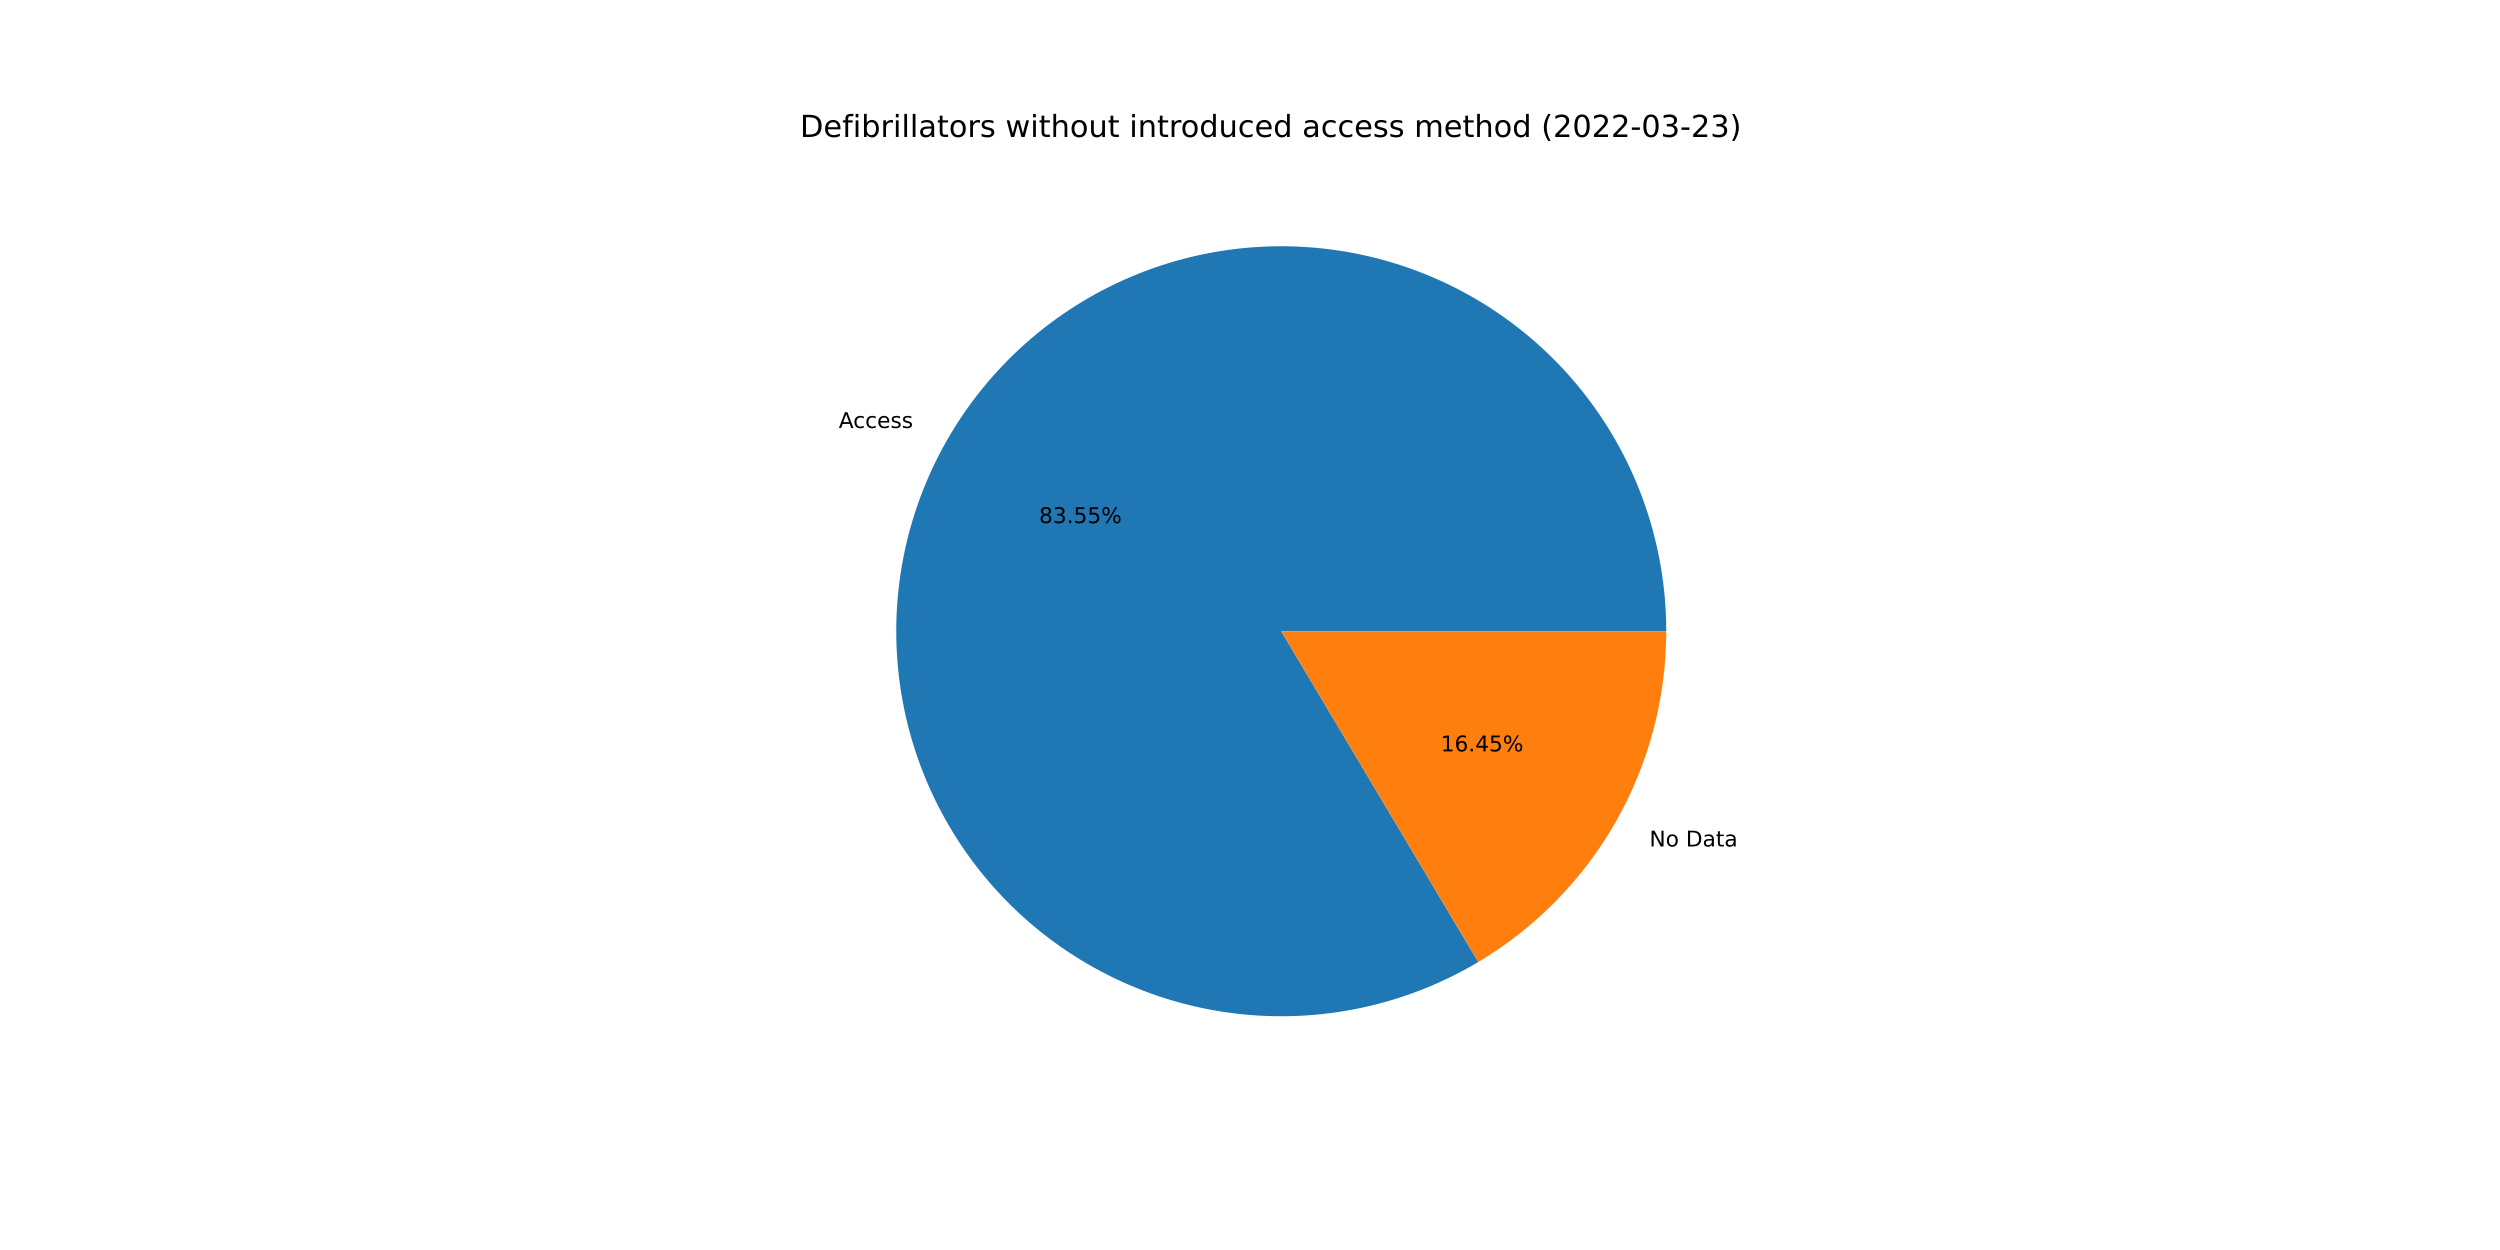
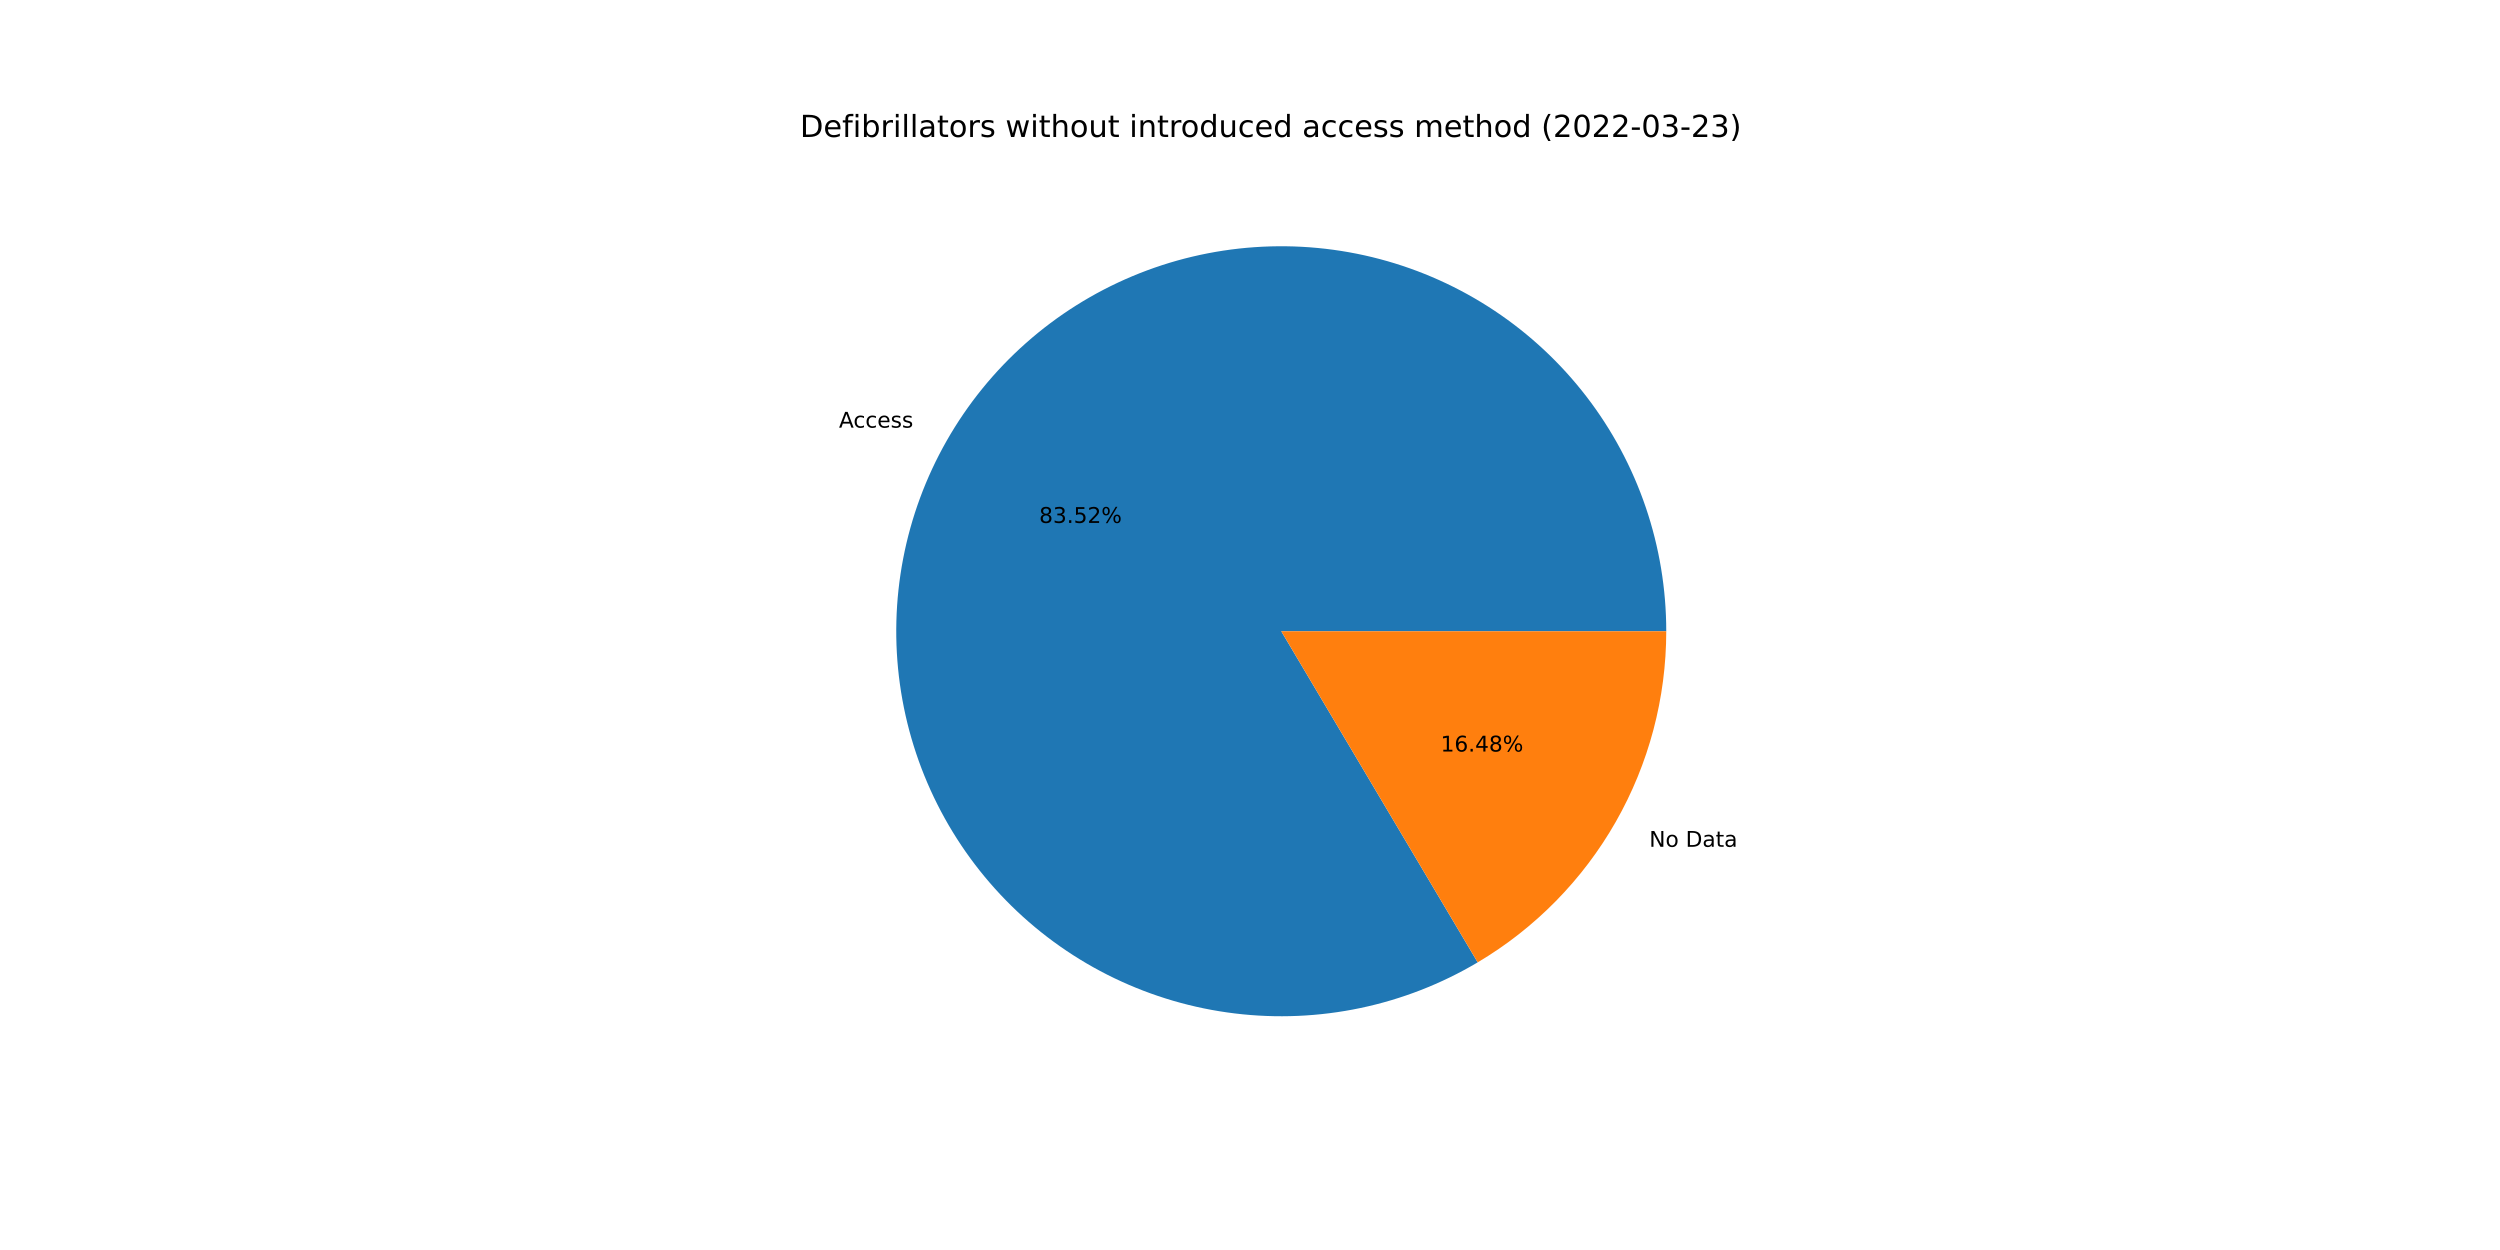
<svg xmlns="http://www.w3.org/2000/svg" xmlns:xlink="http://www.w3.org/1999/xlink" width="1152pt" height="576pt" viewBox="0 0 1152 576" version="1.1">
  <defs>
    <style type="text/css">*{stroke-linejoin: round; stroke-linecap: butt}</style>
  </defs>
  <g id="figure_1">
    <g id="patch_1">
      <path d="M 0 576  L 1152 576  L 1152 0  L 0 0  z " style="fill: #ffffff" />
    </g>
    <g id="axes_1">
      <g id="patch_2">
-         <path d="M 767.808 290.88  C 767.808 271.434 764.611 252.12 758.344 233.711  C 752.078 215.303 742.827 198.049 730.963 182.642  C 719.099 167.234 704.782 153.882 688.586 143.12  C 672.39 132.357 654.534 124.331 635.733 119.362  C 616.933 114.393 597.443 112.548 578.044 113.903  C 558.645 115.257 539.601 119.792 521.673 127.325  C 503.746 134.858 487.178 145.288 472.635 158.196  C 458.091 171.105 445.768 186.317 436.16 203.223  C 426.552 220.13 419.789 238.502 416.141 257.602  C 412.493 276.703 412.011 296.274 414.713 315.532  C 417.415 334.789 423.265 353.472 432.029 370.831  C 440.792 388.19 452.351 403.991 466.241 417.6  C 480.13 431.21 496.164 442.443 513.699 450.85  C 531.233 459.258 550.031 464.725 569.34 467.034  C 588.648 469.342 608.205 468.46 627.228 464.423  C 646.25 460.387 664.48 453.25 681.187 443.298  L 590.4 290.88  L 767.808 290.88  z " style="fill: #1f77b4" />
+         <path d="M 767.808 290.88  C 767.808 271.441 764.613 252.133 758.351 233.73  C 752.089 215.327 742.844 198.078 730.988 182.673  C 719.131 167.268 704.823 153.917 688.636 143.153  C 672.449 132.389 654.602 124.358 635.81 119.382  C 617.019 114.406 597.536 112.553 578.143 113.896  C 558.751 115.239 539.71 119.76 521.783 127.279  C 503.857 134.797 487.288 145.211 472.739 158.104  C 458.19 170.997 445.859 186.193 436.239 203.085  C 426.619 219.977 419.84 238.336 416.175 257.427  C 412.509 276.517 412.006 296.081 414.686 315.335  C 417.365 334.588 423.191 353.271 431.93 370.635  C 440.669 387.999 452.203 403.81 466.07 417.433  C 479.937 431.056 495.949 442.308 513.465 450.738  C 530.982 459.168 549.765 464.662 569.063 467  C 588.361 469.338 607.913 468.488 626.936 464.485  C 645.958 460.482 664.194 453.379 680.913 443.461  L 590.4 290.88  L 767.808 290.88  z " style="fill: #1f77b4" />
      </g>
      <g id="patch_3">
-         <path d="M 681.187 443.298  C 707.588 427.573 729.456 405.254 744.64 378.537  C 759.823 351.819 767.808 321.61 767.808 290.88  L 590.4 290.88  L 681.187 443.298  z " style="fill: #ff7f0e" />
+         <path d="M 680.913 443.461  C 707.389 427.755 729.327 405.425 744.561 378.675  C 759.795 351.925 767.808 321.664 767.808 290.88  L 590.4 290.88  L 680.913 443.461  z " style="fill: #ff7f0e" />
      </g>
      <g id="matplotlib.axis_1" />
      <g id="matplotlib.axis_2" />
      <g id="text_1">
-         <g transform="translate(386.5018 197.2172)scale(0.1 -0.1)">
+         <g transform="translate(386.5884 197.065)scale(0.1 -0.1)">
          <defs>
            <path id="DejaVuSans-41" d="M 2188 4044  L 1331 1722  L 3047 1722  L 2188 4044  z M 1831 4666  L 2547 4666  L 4325 0  L 3669 0  L 3244 1197  L 1141 1197  L 716 0  L 50 0  L 1831 4666  z " transform="scale(0.015625)" />
            <path id="DejaVuSans-63" d="M 3122 3366  L 3122 2828  Q 2878 2963 2633 3030  Q 2388 3097 2138 3097  Q 1578 3097 1268 2742  Q 959 2388 959 1747  Q 959 1106 1268 751  Q 1578 397 2138 397  Q 2388 397 2633 464  Q 2878 531 3122 666  L 3122 134  Q 2881 22 2623 -34  Q 2366 -91 2075 -91  Q 1284 -91 818 406  Q 353 903 353 1747  Q 353 2603 823 3093  Q 1294 3584 2113 3584  Q 2378 3584 2631 3529  Q 2884 3475 3122 3366  z " transform="scale(0.015625)" />
            <path id="DejaVuSans-65" d="M 3597 1894  L 3597 1613  L 953 1613  Q 991 1019 1311 708  Q 1631 397 2203 397  Q 2534 397 2845 478  Q 3156 559 3463 722  L 3463 178  Q 3153 47 2828 -22  Q 2503 -91 2169 -91  Q 1331 -91 842 396  Q 353 884 353 1716  Q 353 2575 817 3079  Q 1281 3584 2069 3584  Q 2775 3584 3186 3129  Q 3597 2675 3597 1894  z M 3022 2063  Q 3016 2534 2758 2815  Q 2500 3097 2075 3097  Q 1594 3097 1305 2825  Q 1016 2553 972 2059  L 3022 2063  z " transform="scale(0.015625)" />
            <path id="DejaVuSans-73" d="M 2834 3397  L 2834 2853  Q 2591 2978 2328 3040  Q 2066 3103 1784 3103  Q 1356 3103 1142 2972  Q 928 2841 928 2578  Q 928 2378 1081 2264  Q 1234 2150 1697 2047  L 1894 2003  Q 2506 1872 2764 1633  Q 3022 1394 3022 966  Q 3022 478 2636 193  Q 2250 -91 1575 -91  Q 1294 -91 989 -36  Q 684 19 347 128  L 347 722  Q 666 556 975 473  Q 1284 391 1588 391  Q 1994 391 2212 530  Q 2431 669 2431 922  Q 2431 1156 2273 1281  Q 2116 1406 1581 1522  L 1381 1569  Q 847 1681 609 1914  Q 372 2147 372 2553  Q 372 3047 722 3315  Q 1072 3584 1716 3584  Q 2034 3584 2315 3537  Q 2597 3491 2834 3397  z " transform="scale(0.015625)" />
          </defs>
          <use xlink:href="#DejaVuSans-41" />
          <use xlink:href="#DejaVuSans-63" x="66.658" />
          <use xlink:href="#DejaVuSans-63" x="121.639" />
          <use xlink:href="#DejaVuSans-65" x="176.619" />
          <use xlink:href="#DejaVuSans-73" x="238.143" />
          <use xlink:href="#DejaVuSans-73" x="290.242" />
        </g>
      </g>
      <g id="text_2">
-         <g transform="translate(478.7912 241.0455)scale(0.1 -0.1)">
+         <g transform="translate(478.8385 240.9625)scale(0.1 -0.1)">
          <defs>
            <path id="DejaVuSans-38" d="M 2034 2216  Q 1584 2216 1326 1975  Q 1069 1734 1069 1313  Q 1069 891 1326 650  Q 1584 409 2034 409  Q 2484 409 2743 651  Q 3003 894 3003 1313  Q 3003 1734 2745 1975  Q 2488 2216 2034 2216  z M 1403 2484  Q 997 2584 770 2862  Q 544 3141 544 3541  Q 544 4100 942 4425  Q 1341 4750 2034 4750  Q 2731 4750 3128 4425  Q 3525 4100 3525 3541  Q 3525 3141 3298 2862  Q 3072 2584 2669 2484  Q 3125 2378 3379 2068  Q 3634 1759 3634 1313  Q 3634 634 3220 271  Q 2806 -91 2034 -91  Q 1263 -91 848 271  Q 434 634 434 1313  Q 434 1759 690 2068  Q 947 2378 1403 2484  z M 1172 3481  Q 1172 3119 1398 2916  Q 1625 2713 2034 2713  Q 2441 2713 2670 2916  Q 2900 3119 2900 3481  Q 2900 3844 2670 4047  Q 2441 4250 2034 4250  Q 1625 4250 1398 4047  Q 1172 3844 1172 3481  z " transform="scale(0.015625)" />
            <path id="DejaVuSans-33" d="M 2597 2516  Q 3050 2419 3304 2112  Q 3559 1806 3559 1356  Q 3559 666 3084 287  Q 2609 -91 1734 -91  Q 1441 -91 1130 -33  Q 819 25 488 141  L 488 750  Q 750 597 1062 519  Q 1375 441 1716 441  Q 2309 441 2620 675  Q 2931 909 2931 1356  Q 2931 1769 2642 2001  Q 2353 2234 1838 2234  L 1294 2234  L 1294 2753  L 1863 2753  Q 2328 2753 2575 2939  Q 2822 3125 2822 3475  Q 2822 3834 2567 4026  Q 2313 4219 1838 4219  Q 1578 4219 1281 4162  Q 984 4106 628 3988  L 628 4550  Q 988 4650 1302 4700  Q 1616 4750 1894 4750  Q 2613 4750 3031 4423  Q 3450 4097 3450 3541  Q 3450 3153 3228 2886  Q 3006 2619 2597 2516  z " transform="scale(0.015625)" />
            <path id="DejaVuSans-2e" d="M 684 794  L 1344 794  L 1344 0  L 684 0  L 684 794  z " transform="scale(0.015625)" />
            <path id="DejaVuSans-35" d="M 691 4666  L 3169 4666  L 3169 4134  L 1269 4134  L 1269 2991  Q 1406 3038 1543 3061  Q 1681 3084 1819 3084  Q 2600 3084 3056 2656  Q 3513 2228 3513 1497  Q 3513 744 3044 326  Q 2575 -91 1722 -91  Q 1428 -91 1123 -41  Q 819 9 494 109  L 494 744  Q 775 591 1075 516  Q 1375 441 1709 441  Q 2250 441 2565 725  Q 2881 1009 2881 1497  Q 2881 1984 2565 2268  Q 2250 2553 1709 2553  Q 1456 2553 1204 2497  Q 953 2441 691 2322  L 691 4666  z " transform="scale(0.015625)" />
+             <path id="DejaVuSans-32" d="M 1228 531  L 3431 531  L 3431 0  L 469 0  L 469 531  Q 828 903 1448 1529  Q 2069 2156 2228 2338  Q 2531 2678 2651 2914  Q 2772 3150 2772 3378  Q 2772 3750 2511 3984  Q 2250 4219 1831 4219  Q 1534 4219 1204 4116  Q 875 4013 500 3803  L 500 4441  Q 881 4594 1212 4672  Q 1544 4750 1819 4750  Q 2544 4750 2975 4387  Q 3406 4025 3406 3419  Q 3406 3131 3298 2873  Q 3191 2616 2906 2266  Q 2828 2175 2409 1742  Q 1991 1309 1228 531  z " transform="scale(0.015625)" />
            <path id="DejaVuSans-25" d="M 4653 2053  Q 4381 2053 4226 1822  Q 4072 1591 4072 1178  Q 4072 772 4226 539  Q 4381 306 4653 306  Q 4919 306 5073 539  Q 5228 772 5228 1178  Q 5228 1588 5073 1820  Q 4919 2053 4653 2053  z M 4653 2450  Q 5147 2450 5437 2106  Q 5728 1763 5728 1178  Q 5728 594 5436 251  Q 5144 -91 4653 -91  Q 4153 -91 3862 251  Q 3572 594 3572 1178  Q 3572 1766 3864 2108  Q 4156 2450 4653 2450  z M 1428 4353  Q 1159 4353 1004 4120  Q 850 3888 850 3481  Q 850 3069 1003 2837  Q 1156 2606 1428 2606  Q 1700 2606 1854 2837  Q 2009 3069 2009 3481  Q 2009 3884 1853 4118  Q 1697 4353 1428 4353  z M 4250 4750  L 4750 4750  L 1831 -91  L 1331 -91  L 4250 4750  z M 1428 4750  Q 1922 4750 2215 4408  Q 2509 4066 2509 3481  Q 2509 2891 2217 2550  Q 1925 2209 1428 2209  Q 931 2209 642 2551  Q 353 2894 353 3481  Q 353 4063 643 4406  Q 934 4750 1428 4750  z " transform="scale(0.015625)" />
          </defs>
          <use xlink:href="#DejaVuSans-38" />
          <use xlink:href="#DejaVuSans-33" x="63.623" />
          <use xlink:href="#DejaVuSans-2e" x="127.246" />
          <use xlink:href="#DejaVuSans-35" x="159.033" />
-           <use xlink:href="#DejaVuSans-35" x="222.656" />
+           <use xlink:href="#DejaVuSans-32" x="222.656" />
          <use xlink:href="#DejaVuSans-25" x="286.279" />
        </g>
      </g>
      <g id="text_3">
-         <g transform="translate(760.0638 390.0615)scale(0.1 -0.1)">
+         <g transform="translate(759.9773 390.2137)scale(0.1 -0.1)">
          <defs>
            <path id="DejaVuSans-4e" d="M 628 4666  L 1478 4666  L 3547 763  L 3547 4666  L 4159 4666  L 4159 0  L 3309 0  L 1241 3903  L 1241 0  L 628 0  L 628 4666  z " transform="scale(0.015625)" />
            <path id="DejaVuSans-6f" d="M 1959 3097  Q 1497 3097 1228 2736  Q 959 2375 959 1747  Q 959 1119 1226 758  Q 1494 397 1959 397  Q 2419 397 2687 759  Q 2956 1122 2956 1747  Q 2956 2369 2687 2733  Q 2419 3097 1959 3097  z M 1959 3584  Q 2709 3584 3137 3096  Q 3566 2609 3566 1747  Q 3566 888 3137 398  Q 2709 -91 1959 -91  Q 1206 -91 779 398  Q 353 888 353 1747  Q 353 2609 779 3096  Q 1206 3584 1959 3584  z " transform="scale(0.015625)" />
            <path id="DejaVuSans-20" transform="scale(0.015625)" />
            <path id="DejaVuSans-44" d="M 1259 4147  L 1259 519  L 2022 519  Q 2988 519 3436 956  Q 3884 1394 3884 2338  Q 3884 3275 3436 3711  Q 2988 4147 2022 4147  L 1259 4147  z M 628 4666  L 1925 4666  Q 3281 4666 3915 4102  Q 4550 3538 4550 2338  Q 4550 1131 3912 565  Q 3275 0 1925 0  L 628 0  L 628 4666  z " transform="scale(0.015625)" />
            <path id="DejaVuSans-61" d="M 2194 1759  Q 1497 1759 1228 1600  Q 959 1441 959 1056  Q 959 750 1161 570  Q 1363 391 1709 391  Q 2188 391 2477 730  Q 2766 1069 2766 1631  L 2766 1759  L 2194 1759  z M 3341 1997  L 3341 0  L 2766 0  L 2766 531  Q 2569 213 2275 61  Q 1981 -91 1556 -91  Q 1019 -91 701 211  Q 384 513 384 1019  Q 384 1609 779 1909  Q 1175 2209 1959 2209  L 2766 2209  L 2766 2266  Q 2766 2663 2505 2880  Q 2244 3097 1772 3097  Q 1472 3097 1187 3025  Q 903 2953 641 2809  L 641 3341  Q 956 3463 1253 3523  Q 1550 3584 1831 3584  Q 2591 3584 2966 3190  Q 3341 2797 3341 1997  z " transform="scale(0.015625)" />
            <path id="DejaVuSans-74" d="M 1172 4494  L 1172 3500  L 2356 3500  L 2356 3053  L 1172 3053  L 1172 1153  Q 1172 725 1289 603  Q 1406 481 1766 481  L 2356 481  L 2356 0  L 1766 0  Q 1100 0 847 248  Q 594 497 594 1153  L 594 3053  L 172 3053  L 172 3500  L 594 3500  L 594 4494  L 1172 4494  z " transform="scale(0.015625)" />
          </defs>
          <use xlink:href="#DejaVuSans-4e" />
          <use xlink:href="#DejaVuSans-6f" x="74.805" />
          <use xlink:href="#DejaVuSans-20" x="135.986" />
          <use xlink:href="#DejaVuSans-44" x="167.773" />
          <use xlink:href="#DejaVuSans-61" x="244.775" />
          <use xlink:href="#DejaVuSans-74" x="306.055" />
          <use xlink:href="#DejaVuSans-61" x="345.264" />
        </g>
      </g>
      <g id="text_4">
-         <g transform="translate(663.8791 346.2333)scale(0.1 -0.1)">
+         <g transform="translate(663.8318 346.3163)scale(0.1 -0.1)">
          <defs>
            <path id="DejaVuSans-31" d="M 794 531  L 1825 531  L 1825 4091  L 703 3866  L 703 4441  L 1819 4666  L 2450 4666  L 2450 531  L 3481 531  L 3481 0  L 794 0  L 794 531  z " transform="scale(0.015625)" />
            <path id="DejaVuSans-36" d="M 2113 2584  Q 1688 2584 1439 2293  Q 1191 2003 1191 1497  Q 1191 994 1439 701  Q 1688 409 2113 409  Q 2538 409 2786 701  Q 3034 994 3034 1497  Q 3034 2003 2786 2293  Q 2538 2584 2113 2584  z M 3366 4563  L 3366 3988  Q 3128 4100 2886 4159  Q 2644 4219 2406 4219  Q 1781 4219 1451 3797  Q 1122 3375 1075 2522  Q 1259 2794 1537 2939  Q 1816 3084 2150 3084  Q 2853 3084 3261 2657  Q 3669 2231 3669 1497  Q 3669 778 3244 343  Q 2819 -91 2113 -91  Q 1303 -91 875 529  Q 447 1150 447 2328  Q 447 3434 972 4092  Q 1497 4750 2381 4750  Q 2619 4750 2861 4703  Q 3103 4656 3366 4563  z " transform="scale(0.015625)" />
            <path id="DejaVuSans-34" d="M 2419 4116  L 825 1625  L 2419 1625  L 2419 4116  z M 2253 4666  L 3047 4666  L 3047 1625  L 3713 1625  L 3713 1100  L 3047 1100  L 3047 0  L 2419 0  L 2419 1100  L 313 1100  L 313 1709  L 2253 4666  z " transform="scale(0.015625)" />
          </defs>
          <use xlink:href="#DejaVuSans-31" />
          <use xlink:href="#DejaVuSans-36" x="63.623" />
          <use xlink:href="#DejaVuSans-2e" x="127.246" />
          <use xlink:href="#DejaVuSans-34" x="159.033" />
-           <use xlink:href="#DejaVuSans-35" x="222.656" />
+           <use xlink:href="#DejaVuSans-38" x="222.656" />
          <use xlink:href="#DejaVuSans-25" x="286.279" />
        </g>
      </g>
      <g id="text_5">
        <g transform="translate(368.64 63.12)scale(0.14 -0.14)">
          <defs>
            <path id="DejaVuSans-66" d="M 2375 4863  L 2375 4384  L 1825 4384  Q 1516 4384 1395 4259  Q 1275 4134 1275 3809  L 1275 3500  L 2222 3500  L 2222 3053  L 1275 3053  L 1275 0  L 697 0  L 697 3053  L 147 3053  L 147 3500  L 697 3500  L 697 3744  Q 697 4328 969 4595  Q 1241 4863 1831 4863  L 2375 4863  z " transform="scale(0.015625)" />
            <path id="DejaVuSans-69" d="M 603 3500  L 1178 3500  L 1178 0  L 603 0  L 603 3500  z M 603 4863  L 1178 4863  L 1178 4134  L 603 4134  L 603 4863  z " transform="scale(0.015625)" />
            <path id="DejaVuSans-62" d="M 3116 1747  Q 3116 2381 2855 2742  Q 2594 3103 2138 3103  Q 1681 3103 1420 2742  Q 1159 2381 1159 1747  Q 1159 1113 1420 752  Q 1681 391 2138 391  Q 2594 391 2855 752  Q 3116 1113 3116 1747  z M 1159 2969  Q 1341 3281 1617 3432  Q 1894 3584 2278 3584  Q 2916 3584 3314 3078  Q 3713 2572 3713 1747  Q 3713 922 3314 415  Q 2916 -91 2278 -91  Q 1894 -91 1617 61  Q 1341 213 1159 525  L 1159 0  L 581 0  L 581 4863  L 1159 4863  L 1159 2969  z " transform="scale(0.015625)" />
            <path id="DejaVuSans-72" d="M 2631 2963  Q 2534 3019 2420 3045  Q 2306 3072 2169 3072  Q 1681 3072 1420 2755  Q 1159 2438 1159 1844  L 1159 0  L 581 0  L 581 3500  L 1159 3500  L 1159 2956  Q 1341 3275 1631 3429  Q 1922 3584 2338 3584  Q 2397 3584 2469 3576  Q 2541 3569 2628 3553  L 2631 2963  z " transform="scale(0.015625)" />
            <path id="DejaVuSans-6c" d="M 603 4863  L 1178 4863  L 1178 0  L 603 0  L 603 4863  z " transform="scale(0.015625)" />
            <path id="DejaVuSans-77" d="M 269 3500  L 844 3500  L 1563 769  L 2278 3500  L 2956 3500  L 3675 769  L 4391 3500  L 4966 3500  L 4050 0  L 3372 0  L 2619 2869  L 1863 0  L 1184 0  L 269 3500  z " transform="scale(0.015625)" />
            <path id="DejaVuSans-68" d="M 3513 2113  L 3513 0  L 2938 0  L 2938 2094  Q 2938 2591 2744 2837  Q 2550 3084 2163 3084  Q 1697 3084 1428 2787  Q 1159 2491 1159 1978  L 1159 0  L 581 0  L 581 4863  L 1159 4863  L 1159 2956  Q 1366 3272 1645 3428  Q 1925 3584 2291 3584  Q 2894 3584 3203 3211  Q 3513 2838 3513 2113  z " transform="scale(0.015625)" />
            <path id="DejaVuSans-75" d="M 544 1381  L 544 3500  L 1119 3500  L 1119 1403  Q 1119 906 1312 657  Q 1506 409 1894 409  Q 2359 409 2629 706  Q 2900 1003 2900 1516  L 2900 3500  L 3475 3500  L 3475 0  L 2900 0  L 2900 538  Q 2691 219 2414 64  Q 2138 -91 1772 -91  Q 1169 -91 856 284  Q 544 659 544 1381  z M 1991 3584  L 1991 3584  z " transform="scale(0.015625)" />
            <path id="DejaVuSans-6e" d="M 3513 2113  L 3513 0  L 2938 0  L 2938 2094  Q 2938 2591 2744 2837  Q 2550 3084 2163 3084  Q 1697 3084 1428 2787  Q 1159 2491 1159 1978  L 1159 0  L 581 0  L 581 3500  L 1159 3500  L 1159 2956  Q 1366 3272 1645 3428  Q 1925 3584 2291 3584  Q 2894 3584 3203 3211  Q 3513 2838 3513 2113  z " transform="scale(0.015625)" />
            <path id="DejaVuSans-64" d="M 2906 2969  L 2906 4863  L 3481 4863  L 3481 0  L 2906 0  L 2906 525  Q 2725 213 2448 61  Q 2172 -91 1784 -91  Q 1150 -91 751 415  Q 353 922 353 1747  Q 353 2572 751 3078  Q 1150 3584 1784 3584  Q 2172 3584 2448 3432  Q 2725 3281 2906 2969  z M 947 1747  Q 947 1113 1208 752  Q 1469 391 1925 391  Q 2381 391 2643 752  Q 2906 1113 2906 1747  Q 2906 2381 2643 2742  Q 2381 3103 1925 3103  Q 1469 3103 1208 2742  Q 947 2381 947 1747  z " transform="scale(0.015625)" />
            <path id="DejaVuSans-6d" d="M 3328 2828  Q 3544 3216 3844 3400  Q 4144 3584 4550 3584  Q 5097 3584 5394 3201  Q 5691 2819 5691 2113  L 5691 0  L 5113 0  L 5113 2094  Q 5113 2597 4934 2840  Q 4756 3084 4391 3084  Q 3944 3084 3684 2787  Q 3425 2491 3425 1978  L 3425 0  L 2847 0  L 2847 2094  Q 2847 2600 2669 2842  Q 2491 3084 2119 3084  Q 1678 3084 1418 2786  Q 1159 2488 1159 1978  L 1159 0  L 581 0  L 581 3500  L 1159 3500  L 1159 2956  Q 1356 3278 1631 3431  Q 1906 3584 2284 3584  Q 2666 3584 2933 3390  Q 3200 3197 3328 2828  z " transform="scale(0.015625)" />
            <path id="DejaVuSans-28" d="M 1984 4856  Q 1566 4138 1362 3434  Q 1159 2731 1159 2009  Q 1159 1288 1364 580  Q 1569 -128 1984 -844  L 1484 -844  Q 1016 -109 783 600  Q 550 1309 550 2009  Q 550 2706 781 3412  Q 1013 4119 1484 4856  L 1984 4856  z " transform="scale(0.015625)" />
-             <path id="DejaVuSans-32" d="M 1228 531  L 3431 531  L 3431 0  L 469 0  L 469 531  Q 828 903 1448 1529  Q 2069 2156 2228 2338  Q 2531 2678 2651 2914  Q 2772 3150 2772 3378  Q 2772 3750 2511 3984  Q 2250 4219 1831 4219  Q 1534 4219 1204 4116  Q 875 4013 500 3803  L 500 4441  Q 881 4594 1212 4672  Q 1544 4750 1819 4750  Q 2544 4750 2975 4387  Q 3406 4025 3406 3419  Q 3406 3131 3298 2873  Q 3191 2616 2906 2266  Q 2828 2175 2409 1742  Q 1991 1309 1228 531  z " transform="scale(0.015625)" />
            <path id="DejaVuSans-30" d="M 2034 4250  Q 1547 4250 1301 3770  Q 1056 3291 1056 2328  Q 1056 1369 1301 889  Q 1547 409 2034 409  Q 2525 409 2770 889  Q 3016 1369 3016 2328  Q 3016 3291 2770 3770  Q 2525 4250 2034 4250  z M 2034 4750  Q 2819 4750 3233 4129  Q 3647 3509 3647 2328  Q 3647 1150 3233 529  Q 2819 -91 2034 -91  Q 1250 -91 836 529  Q 422 1150 422 2328  Q 422 3509 836 4129  Q 1250 4750 2034 4750  z " transform="scale(0.015625)" />
            <path id="DejaVuSans-2d" d="M 313 2009  L 1997 2009  L 1997 1497  L 313 1497  L 313 2009  z " transform="scale(0.015625)" />
            <path id="DejaVuSans-29" d="M 513 4856  L 1013 4856  Q 1481 4119 1714 3412  Q 1947 2706 1947 2009  Q 1947 1309 1714 600  Q 1481 -109 1013 -844  L 513 -844  Q 928 -128 1133 580  Q 1338 1288 1338 2009  Q 1338 2731 1133 3434  Q 928 4138 513 4856  z " transform="scale(0.015625)" />
          </defs>
          <use xlink:href="#DejaVuSans-44" />
          <use xlink:href="#DejaVuSans-65" x="77.002" />
          <use xlink:href="#DejaVuSans-66" x="138.525" />
          <use xlink:href="#DejaVuSans-69" x="173.73" />
          <use xlink:href="#DejaVuSans-62" x="201.514" />
          <use xlink:href="#DejaVuSans-72" x="264.99" />
          <use xlink:href="#DejaVuSans-69" x="306.104" />
          <use xlink:href="#DejaVuSans-6c" x="333.887" />
          <use xlink:href="#DejaVuSans-6c" x="361.67" />
          <use xlink:href="#DejaVuSans-61" x="389.453" />
          <use xlink:href="#DejaVuSans-74" x="450.732" />
          <use xlink:href="#DejaVuSans-6f" x="489.941" />
          <use xlink:href="#DejaVuSans-72" x="551.123" />
          <use xlink:href="#DejaVuSans-73" x="592.236" />
          <use xlink:href="#DejaVuSans-20" x="644.336" />
          <use xlink:href="#DejaVuSans-77" x="676.123" />
          <use xlink:href="#DejaVuSans-69" x="757.91" />
          <use xlink:href="#DejaVuSans-74" x="785.693" />
          <use xlink:href="#DejaVuSans-68" x="824.902" />
          <use xlink:href="#DejaVuSans-6f" x="888.281" />
          <use xlink:href="#DejaVuSans-75" x="949.463" />
          <use xlink:href="#DejaVuSans-74" x="1012.842" />
          <use xlink:href="#DejaVuSans-20" x="1052.051" />
          <use xlink:href="#DejaVuSans-69" x="1083.838" />
          <use xlink:href="#DejaVuSans-6e" x="1111.621" />
          <use xlink:href="#DejaVuSans-74" x="1175" />
          <use xlink:href="#DejaVuSans-72" x="1214.209" />
          <use xlink:href="#DejaVuSans-6f" x="1253.072" />
          <use xlink:href="#DejaVuSans-64" x="1314.254" />
          <use xlink:href="#DejaVuSans-75" x="1377.73" />
          <use xlink:href="#DejaVuSans-63" x="1441.109" />
          <use xlink:href="#DejaVuSans-65" x="1496.09" />
          <use xlink:href="#DejaVuSans-64" x="1557.613" />
          <use xlink:href="#DejaVuSans-20" x="1621.09" />
          <use xlink:href="#DejaVuSans-61" x="1652.877" />
          <use xlink:href="#DejaVuSans-63" x="1714.156" />
          <use xlink:href="#DejaVuSans-63" x="1769.137" />
          <use xlink:href="#DejaVuSans-65" x="1824.117" />
          <use xlink:href="#DejaVuSans-73" x="1885.641" />
          <use xlink:href="#DejaVuSans-73" x="1937.74" />
          <use xlink:href="#DejaVuSans-20" x="1989.84" />
          <use xlink:href="#DejaVuSans-6d" x="2021.627" />
          <use xlink:href="#DejaVuSans-65" x="2119.039" />
          <use xlink:href="#DejaVuSans-74" x="2180.562" />
          <use xlink:href="#DejaVuSans-68" x="2219.771" />
          <use xlink:href="#DejaVuSans-6f" x="2283.15" />
          <use xlink:href="#DejaVuSans-64" x="2344.332" />
          <use xlink:href="#DejaVuSans-20" x="2407.809" />
          <use xlink:href="#DejaVuSans-28" x="2439.596" />
          <use xlink:href="#DejaVuSans-32" x="2478.609" />
          <use xlink:href="#DejaVuSans-30" x="2542.232" />
          <use xlink:href="#DejaVuSans-32" x="2605.855" />
          <use xlink:href="#DejaVuSans-32" x="2669.479" />
          <use xlink:href="#DejaVuSans-2d" x="2733.102" />
          <use xlink:href="#DejaVuSans-30" x="2769.186" />
          <use xlink:href="#DejaVuSans-33" x="2832.809" />
          <use xlink:href="#DejaVuSans-2d" x="2896.432" />
          <use xlink:href="#DejaVuSans-32" x="2932.516" />
          <use xlink:href="#DejaVuSans-33" x="2996.139" />
          <use xlink:href="#DejaVuSans-29" x="3059.762" />
        </g>
      </g>
    </g>
  </g>
</svg>
